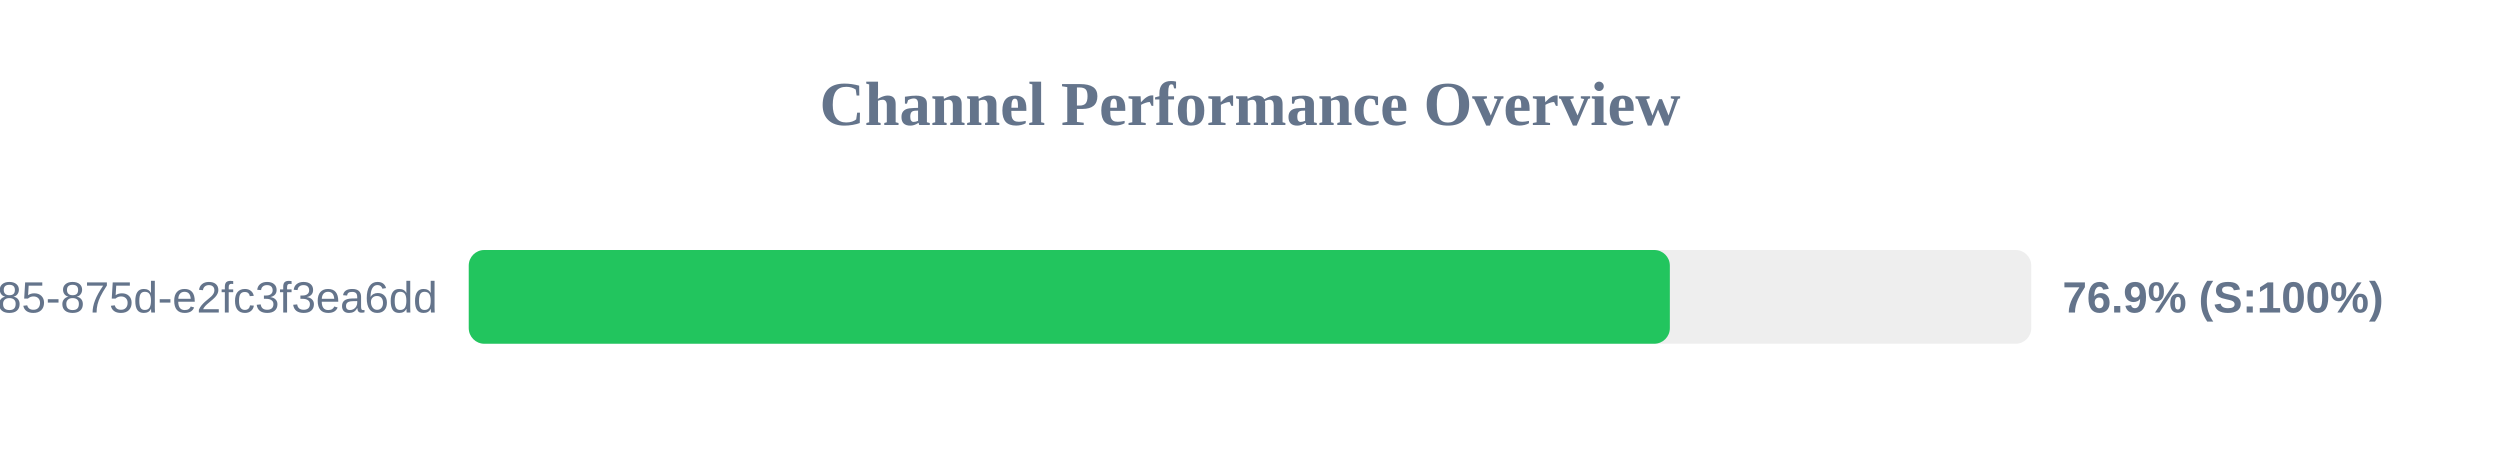
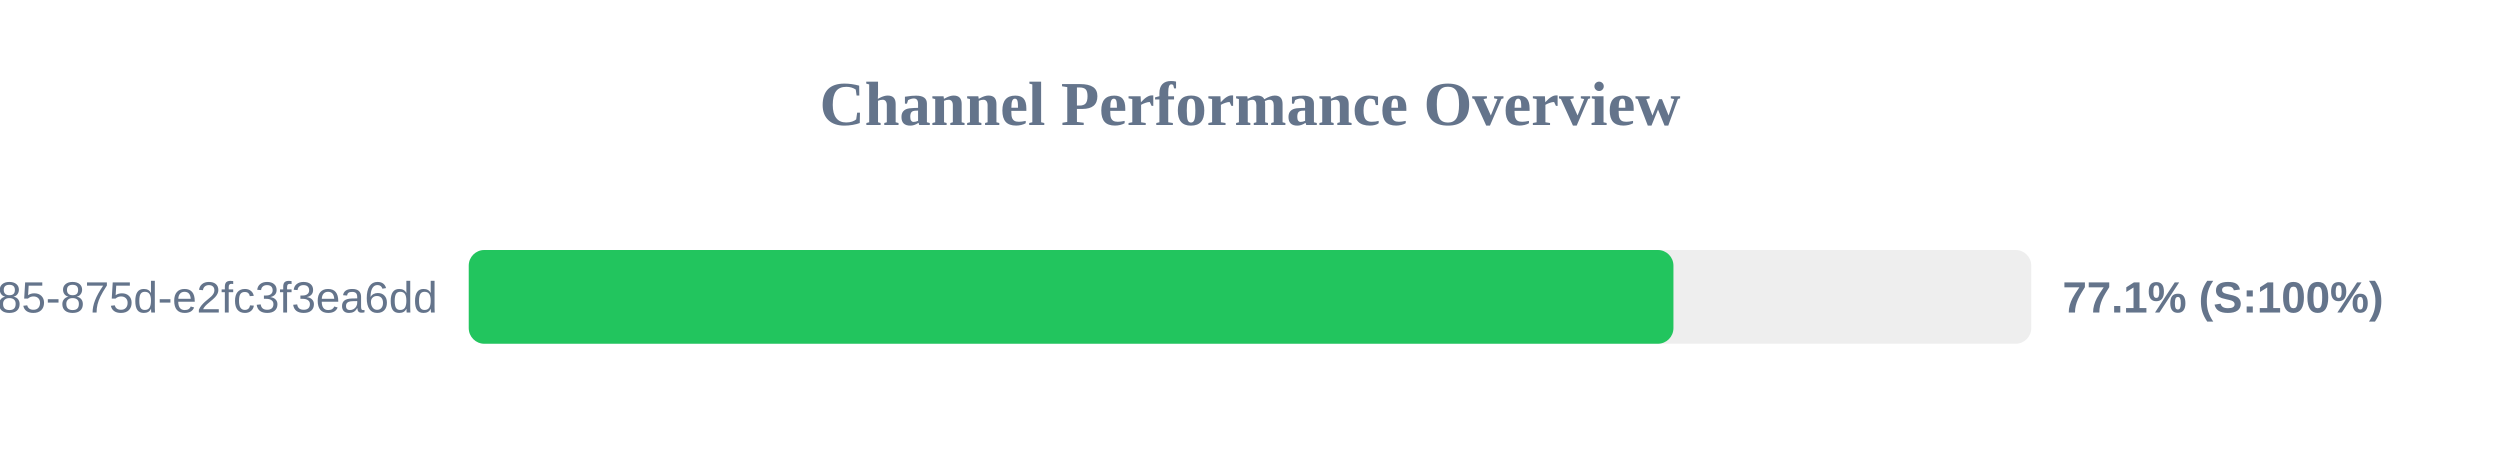
<svg xmlns="http://www.w3.org/2000/svg" width="800" height="150" version="1.1">
  <style>
        .row { font: 14px Arial; fill: #64748b; }
        .score { font: bold 14px Arial; fill: #64748b; }
    </style>
  <text x="400" y="40" text-anchor="middle" font-size="20px" font-weight="bold" fill="#64748b">Channel Performance Overview</text>
  <rect x="150" y="80" width="500" height="30" fill="#eee" rx="5" />
-   <rect x="150" y="80" width="384.35" height="30" fill="#22c55e" rx="5" />
+   <rect x="150" y="80" width="385.5" height="30" fill="#22c55e" rx="5" />
  <text x="140" y="100" text-anchor="end" class="row">?uuid=1045aedf-053c-4585-875d-e2fc3f3ea6dd</text>
-   <text x="660" y="100" text-anchor="start" class="score">76.9% (S:100%)</text>
+   <text x="660" y="100" text-anchor="start" class="score">77.1% (S:100%)</text>
</svg>
